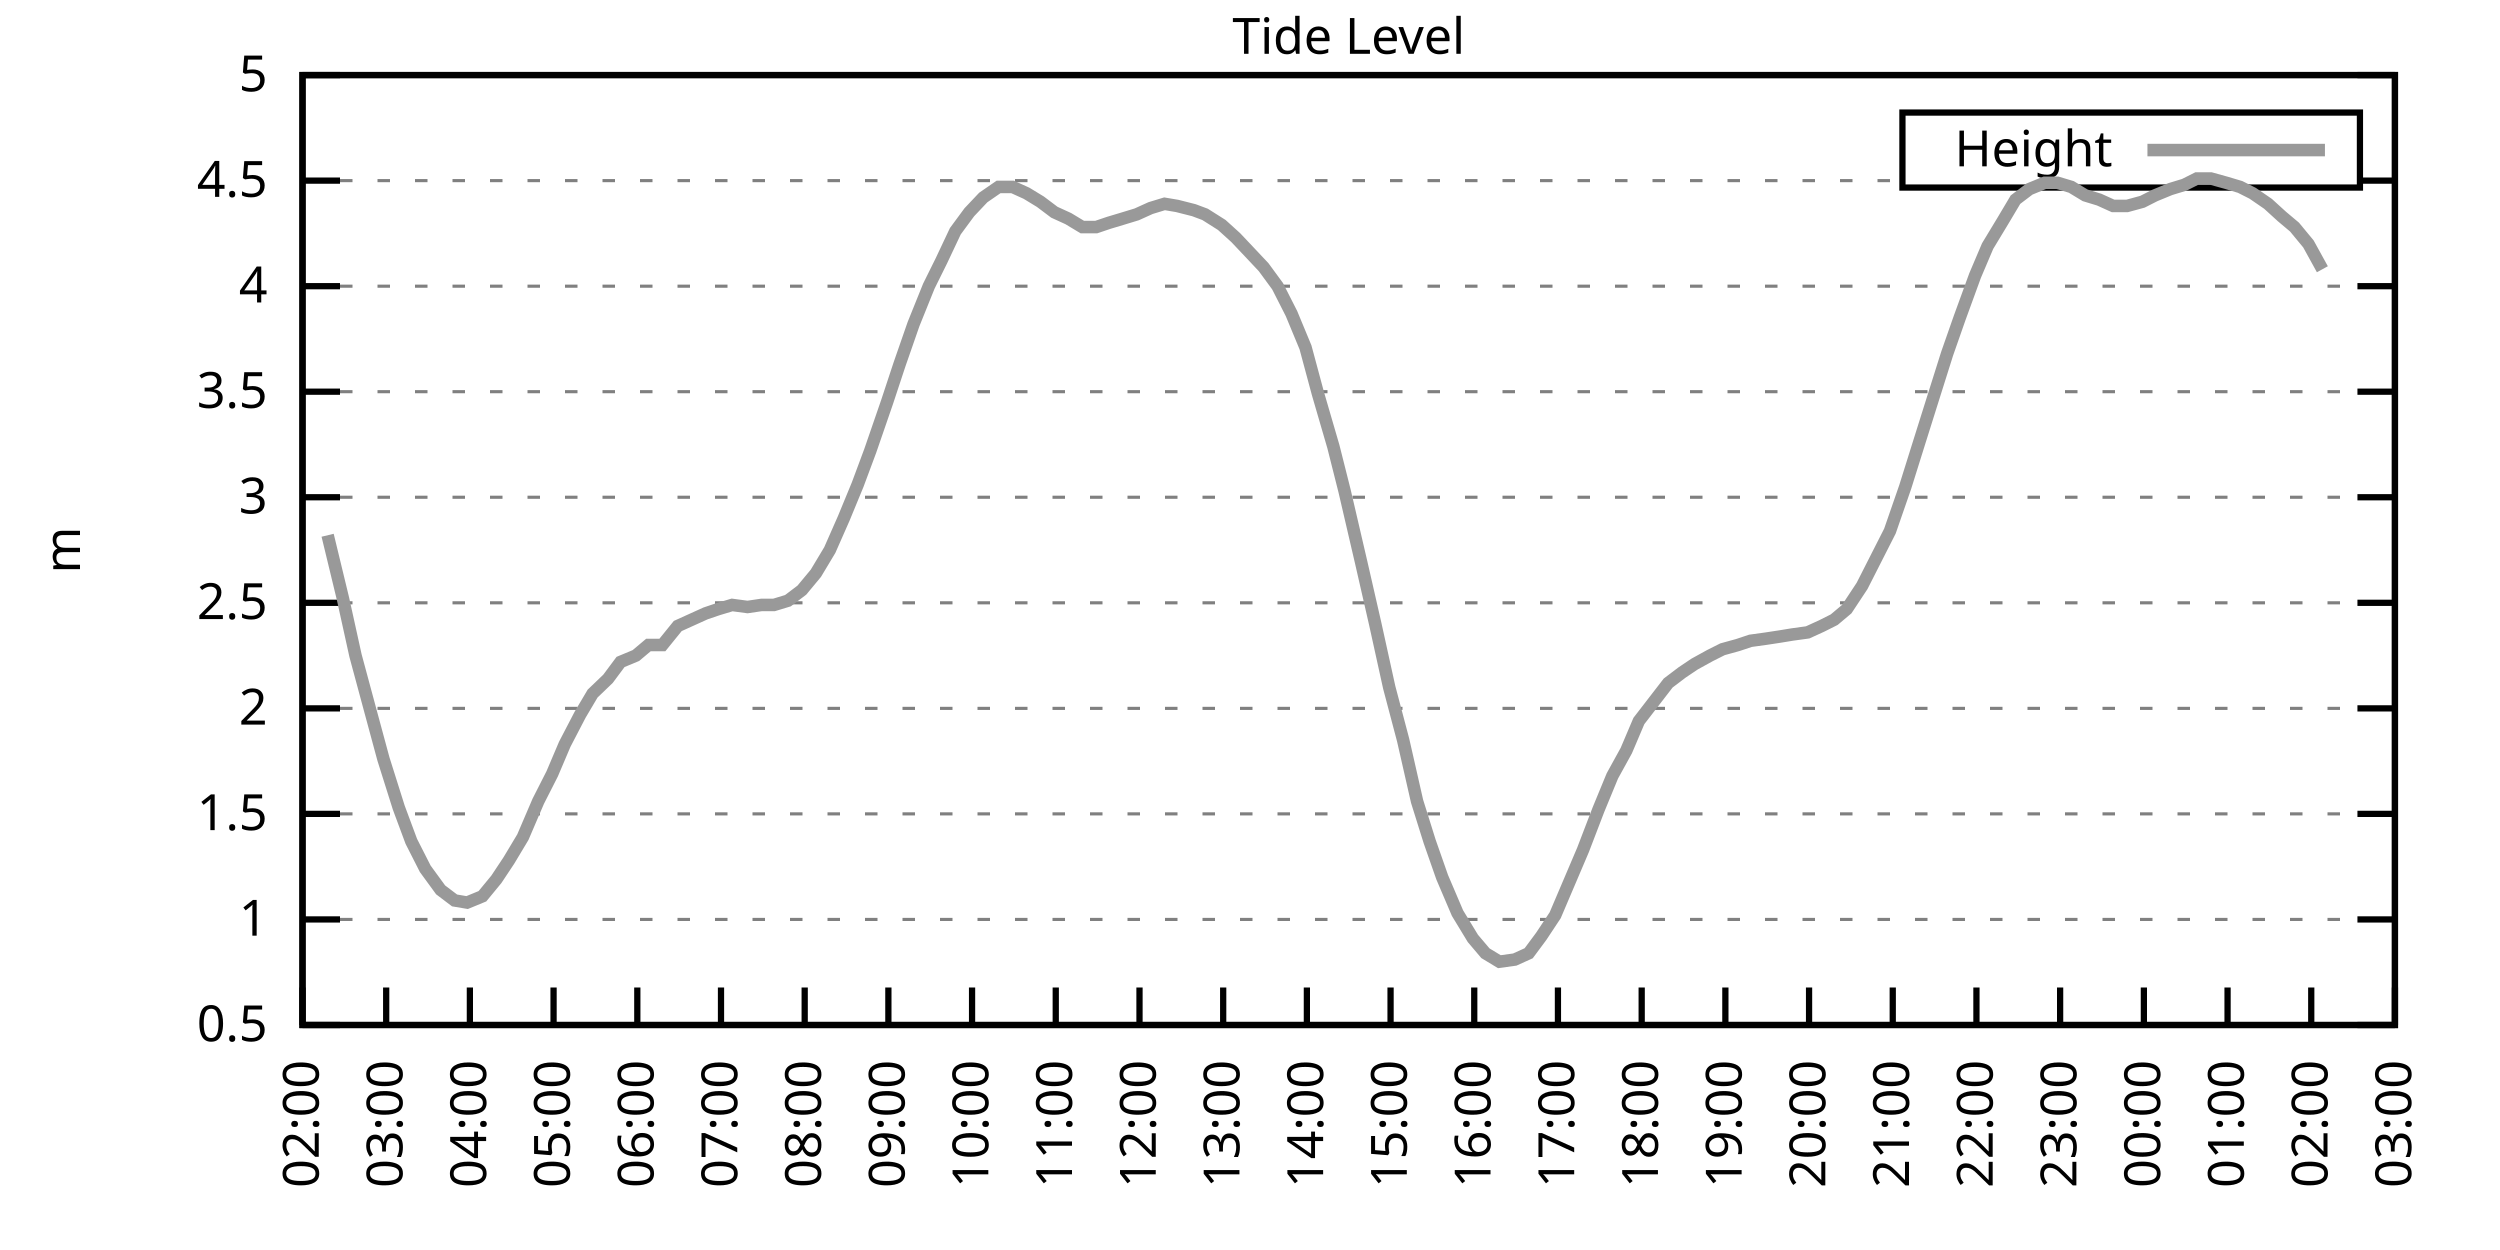
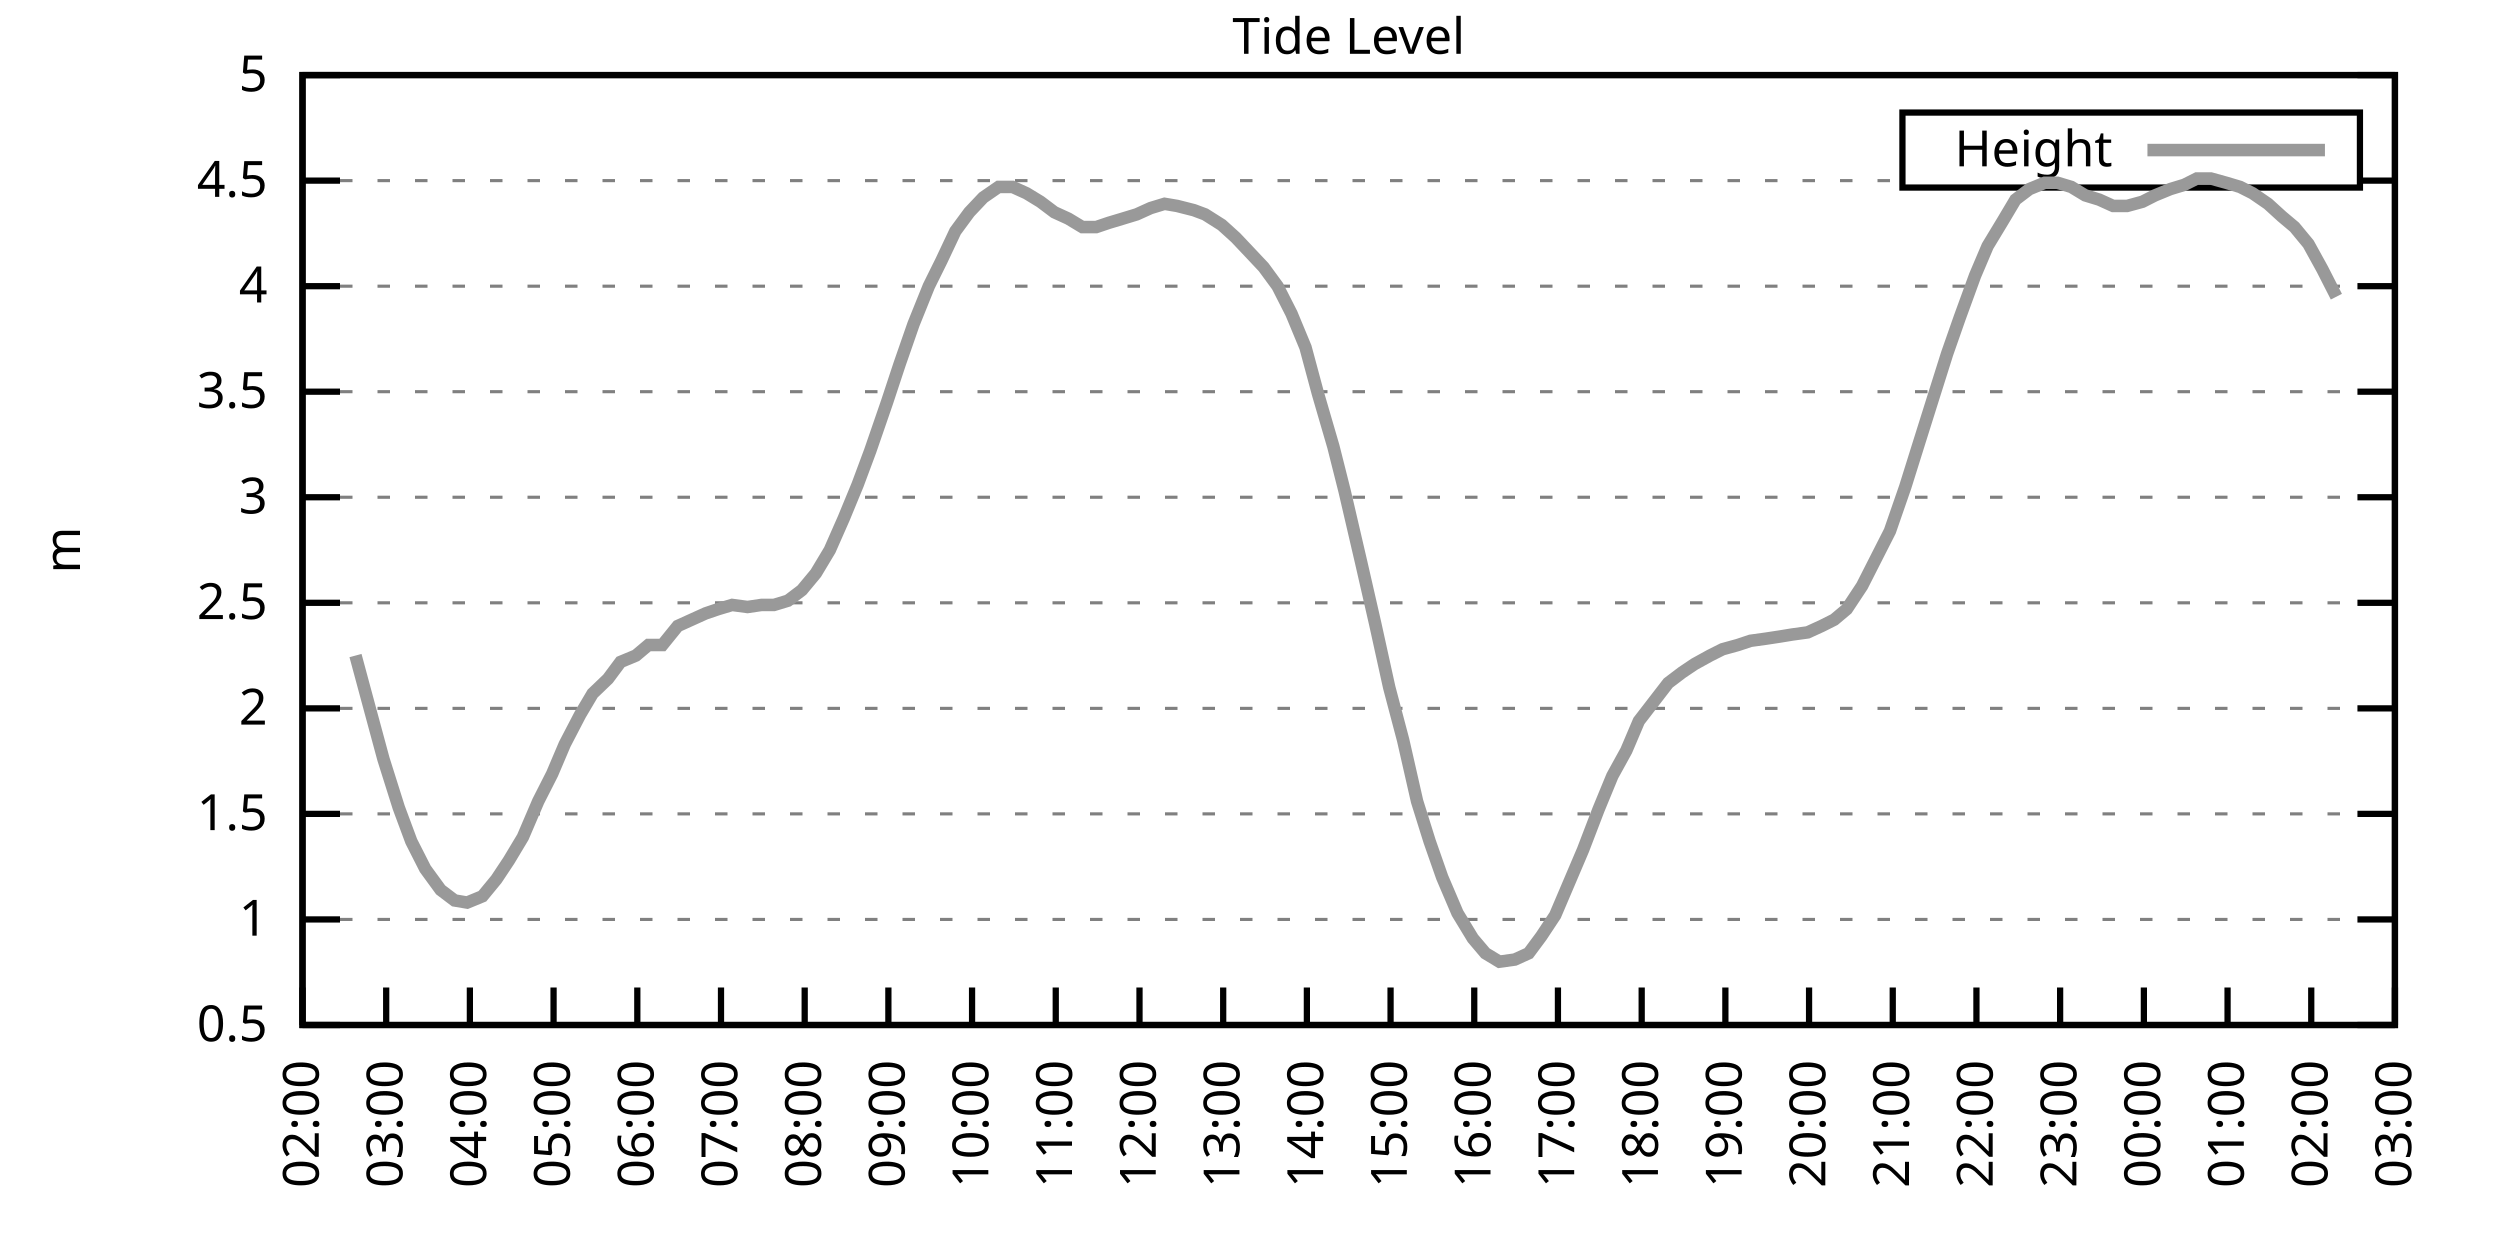
<svg xmlns="http://www.w3.org/2000/svg" xmlns:xlink="http://www.w3.org/1999/xlink" width="400" height="200" viewBox="0 0 400 200">
  <g id="gnuplot_canvas">
    <rect x="0" y="0" width="400" height="200" fill="none" />
    <defs>
      <circle id="gpDot" r="0.5" stroke-width="0.5" stroke="currentColor" />
      <path id="gpPt0" stroke-width="0.333" stroke="currentColor" d="M-1,0 h2 M0,-1 v2" />
      <path id="gpPt1" stroke-width="0.333" stroke="currentColor" d="M-1,-1 L1,1 M1,-1 L-1,1" />
      <path id="gpPt2" stroke-width="0.333" stroke="currentColor" d="M-1,0 L1,0 M0,-1 L0,1 M-1,-1 L1,1 M-1,1 L1,-1" />
      <rect id="gpPt3" stroke-width="0.333" stroke="currentColor" x="-1" y="-1" width="2" height="2" />
      <rect id="gpPt4" stroke-width="0.333" stroke="currentColor" fill="currentColor" x="-1" y="-1" width="2" height="2" />
      <circle id="gpPt5" stroke-width="0.333" stroke="currentColor" cx="0" cy="0" r="1" />
      <use xlink:href="#gpPt5" id="gpPt6" fill="currentColor" stroke="none" />
      <path id="gpPt7" stroke-width="0.333" stroke="currentColor" d="M0,-1.33 L-1.33,0.67 L1.33,0.67 z" />
      <use xlink:href="#gpPt7" id="gpPt8" fill="currentColor" stroke="none" />
      <use xlink:href="#gpPt7" id="gpPt9" stroke="currentColor" transform="rotate(180)" />
      <use xlink:href="#gpPt9" id="gpPt10" fill="currentColor" stroke="none" />
      <use xlink:href="#gpPt3" id="gpPt11" stroke="currentColor" transform="rotate(45)" />
      <use xlink:href="#gpPt11" id="gpPt12" fill="currentColor" stroke="none" />
      <path id="gpPt13" stroke-width="0.333" stroke="currentColor" d="M0,1.330 L1.265,0.411 L0.782,-1.067 L-0.782,-1.076 L-1.265,0.411 z" />
      <use xlink:href="#gpPt13" id="gpPt14" fill="currentColor" stroke="none" />
      <filter id="textbox" filterUnits="objectBoundingBox" x="0" y="0" height="1" width="1">
        <feFlood flood-color="white" flood-opacity="1" result="bgnd" />
        <feComposite in="SourceGraphic" in2="bgnd" operator="atop" />
      </filter>
      <filter id="greybox" filterUnits="objectBoundingBox" x="0" y="0" height="1" width="1">
        <feFlood flood-color="lightgrey" flood-opacity="1" result="grey" />
        <feComposite in="SourceGraphic" in2="grey" operator="atop" />
      </filter>
    </defs>
    <g fill="none" color="white" stroke="currentColor" stroke-width="1.00" stroke-linecap="butt" stroke-linejoin="miter">
</g>
    <g fill="none" color="black" stroke="currentColor" stroke-width="1.00" stroke-linecap="butt" stroke-linejoin="miter">
      <g stroke="none" shape-rendering="crispEdges">
        <polygon fill="rgb(255, 255, 255)" points="48.40,164.00 383.18,164.00 383.18,12.02 48.40,12.02 " />
      </g>
    </g>
    <g fill="none" color="black" stroke="currentColor" stroke-width="1.00" stroke-linecap="butt" stroke-linejoin="miter">
</g>
    <g fill="none" color="black" stroke="black" stroke-width="0.50" stroke-linecap="butt" stroke-linejoin="miter">
</g>
    <g fill="none" color="gray" stroke="currentColor" stroke-width="0.50" stroke-linecap="butt" stroke-linejoin="miter">
      <path stroke="gray" stroke-dasharray="2,4" class="gridline" d="M48.40,164.00 L383.19,164.00  " />
    </g>
    <g fill="none" color="gray" stroke="gray" stroke-width="1.00" stroke-linecap="butt" stroke-linejoin="miter">
</g>
    <g fill="none" color="black" stroke="currentColor" stroke-width="1.00" stroke-linecap="butt" stroke-linejoin="miter">
      <path stroke="black" d="M48.40,164.00 L54.40,164.00 M383.19,164.00 L377.19,164.00  " />
      <g transform="translate(42.80,166.60)" stroke="none" fill="black" font-family="Sans" font-size="8.00" text-anchor="end">
        <text>
          <tspan font-family="Sans"> 0.5</tspan>
        </text>
      </g>
    </g>
    <g fill="none" color="black" stroke="currentColor" stroke-width="1.00" stroke-linecap="butt" stroke-linejoin="miter">
</g>
    <g fill="none" color="black" stroke="black" stroke-width="0.50" stroke-linecap="butt" stroke-linejoin="miter">
</g>
    <g fill="none" color="gray" stroke="currentColor" stroke-width="0.50" stroke-linecap="butt" stroke-linejoin="miter">
      <path stroke="gray" stroke-dasharray="2,4" class="gridline" d="M48.40,147.11 L383.19,147.11  " />
    </g>
    <g fill="none" color="gray" stroke="gray" stroke-width="1.00" stroke-linecap="butt" stroke-linejoin="miter">
</g>
    <g fill="none" color="black" stroke="currentColor" stroke-width="1.00" stroke-linecap="butt" stroke-linejoin="miter">
      <path stroke="black" d="M48.40,147.11 L54.40,147.11 M383.19,147.11 L377.19,147.11  " />
      <g transform="translate(42.80,149.71)" stroke="none" fill="black" font-family="Sans" font-size="8.00" text-anchor="end">
        <text>
          <tspan font-family="Sans"> 1</tspan>
        </text>
      </g>
    </g>
    <g fill="none" color="black" stroke="currentColor" stroke-width="1.00" stroke-linecap="butt" stroke-linejoin="miter">
</g>
    <g fill="none" color="black" stroke="black" stroke-width="0.50" stroke-linecap="butt" stroke-linejoin="miter">
</g>
    <g fill="none" color="gray" stroke="currentColor" stroke-width="0.50" stroke-linecap="butt" stroke-linejoin="miter">
      <path stroke="gray" stroke-dasharray="2,4" class="gridline" d="M48.40,130.22 L383.19,130.22  " />
    </g>
    <g fill="none" color="gray" stroke="gray" stroke-width="1.00" stroke-linecap="butt" stroke-linejoin="miter">
</g>
    <g fill="none" color="black" stroke="currentColor" stroke-width="1.00" stroke-linecap="butt" stroke-linejoin="miter">
      <path stroke="black" d="M48.40,130.22 L54.40,130.22 M383.19,130.22 L377.19,130.22  " />
      <g transform="translate(42.80,132.82)" stroke="none" fill="black" font-family="Sans" font-size="8.00" text-anchor="end">
        <text>
          <tspan font-family="Sans"> 1.5</tspan>
        </text>
      </g>
    </g>
    <g fill="none" color="black" stroke="currentColor" stroke-width="1.00" stroke-linecap="butt" stroke-linejoin="miter">
</g>
    <g fill="none" color="black" stroke="black" stroke-width="0.50" stroke-linecap="butt" stroke-linejoin="miter">
</g>
    <g fill="none" color="gray" stroke="currentColor" stroke-width="0.50" stroke-linecap="butt" stroke-linejoin="miter">
      <path stroke="gray" stroke-dasharray="2,4" class="gridline" d="M48.40,113.34 L383.19,113.34  " />
    </g>
    <g fill="none" color="gray" stroke="gray" stroke-width="1.00" stroke-linecap="butt" stroke-linejoin="miter">
</g>
    <g fill="none" color="black" stroke="currentColor" stroke-width="1.00" stroke-linecap="butt" stroke-linejoin="miter">
      <path stroke="black" d="M48.40,113.34 L54.40,113.34 M383.19,113.34 L377.19,113.34  " />
      <g transform="translate(42.80,115.94)" stroke="none" fill="black" font-family="Sans" font-size="8.00" text-anchor="end">
        <text>
          <tspan font-family="Sans"> 2</tspan>
        </text>
      </g>
    </g>
    <g fill="none" color="black" stroke="currentColor" stroke-width="1.00" stroke-linecap="butt" stroke-linejoin="miter">
</g>
    <g fill="none" color="black" stroke="black" stroke-width="0.50" stroke-linecap="butt" stroke-linejoin="miter">
</g>
    <g fill="none" color="gray" stroke="currentColor" stroke-width="0.50" stroke-linecap="butt" stroke-linejoin="miter">
      <path stroke="gray" stroke-dasharray="2,4" class="gridline" d="M48.40,96.45 L383.19,96.45  " />
    </g>
    <g fill="none" color="gray" stroke="gray" stroke-width="1.00" stroke-linecap="butt" stroke-linejoin="miter">
</g>
    <g fill="none" color="black" stroke="currentColor" stroke-width="1.00" stroke-linecap="butt" stroke-linejoin="miter">
      <path stroke="black" d="M48.40,96.45 L54.40,96.45 M383.19,96.45 L377.19,96.45  " />
      <g transform="translate(42.80,99.05)" stroke="none" fill="black" font-family="Sans" font-size="8.00" text-anchor="end">
        <text>
          <tspan font-family="Sans"> 2.5</tspan>
        </text>
      </g>
    </g>
    <g fill="none" color="black" stroke="currentColor" stroke-width="1.00" stroke-linecap="butt" stroke-linejoin="miter">
</g>
    <g fill="none" color="black" stroke="black" stroke-width="0.50" stroke-linecap="butt" stroke-linejoin="miter">
</g>
    <g fill="none" color="gray" stroke="currentColor" stroke-width="0.50" stroke-linecap="butt" stroke-linejoin="miter">
      <path stroke="gray" stroke-dasharray="2,4" class="gridline" d="M48.40,79.56 L383.19,79.56  " />
    </g>
    <g fill="none" color="gray" stroke="gray" stroke-width="1.00" stroke-linecap="butt" stroke-linejoin="miter">
</g>
    <g fill="none" color="black" stroke="currentColor" stroke-width="1.00" stroke-linecap="butt" stroke-linejoin="miter">
      <path stroke="black" d="M48.40,79.56 L54.40,79.56 M383.19,79.56 L377.19,79.56  " />
      <g transform="translate(42.80,82.16)" stroke="none" fill="black" font-family="Sans" font-size="8.00" text-anchor="end">
        <text>
          <tspan font-family="Sans"> 3</tspan>
        </text>
      </g>
    </g>
    <g fill="none" color="black" stroke="currentColor" stroke-width="1.00" stroke-linecap="butt" stroke-linejoin="miter">
</g>
    <g fill="none" color="black" stroke="black" stroke-width="0.50" stroke-linecap="butt" stroke-linejoin="miter">
</g>
    <g fill="none" color="gray" stroke="currentColor" stroke-width="0.50" stroke-linecap="butt" stroke-linejoin="miter">
      <path stroke="gray" stroke-dasharray="2,4" class="gridline" d="M48.40,62.67 L383.19,62.67  " />
    </g>
    <g fill="none" color="gray" stroke="gray" stroke-width="1.00" stroke-linecap="butt" stroke-linejoin="miter">
</g>
    <g fill="none" color="black" stroke="currentColor" stroke-width="1.00" stroke-linecap="butt" stroke-linejoin="miter">
      <path stroke="black" d="M48.40,62.67 L54.40,62.67 M383.19,62.67 L377.19,62.67  " />
      <g transform="translate(42.80,65.27)" stroke="none" fill="black" font-family="Sans" font-size="8.00" text-anchor="end">
        <text>
          <tspan font-family="Sans"> 3.5</tspan>
        </text>
      </g>
    </g>
    <g fill="none" color="black" stroke="currentColor" stroke-width="1.00" stroke-linecap="butt" stroke-linejoin="miter">
</g>
    <g fill="none" color="black" stroke="black" stroke-width="0.50" stroke-linecap="butt" stroke-linejoin="miter">
</g>
    <g fill="none" color="gray" stroke="currentColor" stroke-width="0.50" stroke-linecap="butt" stroke-linejoin="miter">
      <path stroke="gray" stroke-dasharray="2,4" class="gridline" d="M48.40,45.79 L383.19,45.79  " />
    </g>
    <g fill="none" color="gray" stroke="gray" stroke-width="1.00" stroke-linecap="butt" stroke-linejoin="miter">
</g>
    <g fill="none" color="black" stroke="currentColor" stroke-width="1.00" stroke-linecap="butt" stroke-linejoin="miter">
      <path stroke="black" d="M48.40,45.79 L54.40,45.79 M383.19,45.79 L377.19,45.79  " />
      <g transform="translate(42.80,48.39)" stroke="none" fill="black" font-family="Sans" font-size="8.00" text-anchor="end">
        <text>
          <tspan font-family="Sans"> 4</tspan>
        </text>
      </g>
    </g>
    <g fill="none" color="black" stroke="currentColor" stroke-width="1.00" stroke-linecap="butt" stroke-linejoin="miter">
</g>
    <g fill="none" color="black" stroke="black" stroke-width="0.50" stroke-linecap="butt" stroke-linejoin="miter">
</g>
    <g fill="none" color="gray" stroke="currentColor" stroke-width="0.50" stroke-linecap="butt" stroke-linejoin="miter">
      <path stroke="gray" stroke-dasharray="2,4" class="gridline" d="M48.40,28.90 L304.39,28.90 M377.59,28.90 L383.19,28.90  " />
    </g>
    <g fill="none" color="gray" stroke="gray" stroke-width="1.00" stroke-linecap="butt" stroke-linejoin="miter">
</g>
    <g fill="none" color="black" stroke="currentColor" stroke-width="1.00" stroke-linecap="butt" stroke-linejoin="miter">
      <path stroke="black" d="M48.40,28.90 L54.40,28.90 M383.19,28.90 L377.19,28.90  " />
      <g transform="translate(42.80,31.50)" stroke="none" fill="black" font-family="Sans" font-size="8.00" text-anchor="end">
        <text>
          <tspan font-family="Sans"> 4.5</tspan>
        </text>
      </g>
    </g>
    <g fill="none" color="black" stroke="currentColor" stroke-width="1.00" stroke-linecap="butt" stroke-linejoin="miter">
</g>
    <g fill="none" color="black" stroke="black" stroke-width="0.50" stroke-linecap="butt" stroke-linejoin="miter">
</g>
    <g fill="none" color="gray" stroke="currentColor" stroke-width="0.50" stroke-linecap="butt" stroke-linejoin="miter">
      <path stroke="gray" stroke-dasharray="2,4" class="gridline" d="M48.40,12.01 L383.19,12.01  " />
    </g>
    <g fill="none" color="gray" stroke="gray" stroke-width="1.00" stroke-linecap="butt" stroke-linejoin="miter">
</g>
    <g fill="none" color="black" stroke="currentColor" stroke-width="1.00" stroke-linecap="butt" stroke-linejoin="miter">
      <path stroke="black" d="M48.40,12.01 L54.40,12.01 M383.19,12.01 L377.19,12.01  " />
      <g transform="translate(42.80,14.61)" stroke="none" fill="black" font-family="Sans" font-size="8.00" text-anchor="end">
        <text>
          <tspan font-family="Sans"> 5</tspan>
        </text>
      </g>
    </g>
    <g fill="none" color="black" stroke="currentColor" stroke-width="1.00" stroke-linecap="butt" stroke-linejoin="miter">
      <path stroke="black" d="M48.40,164.00 L48.40,158.00  " />
      <g transform="translate(51.00,169.60) rotate(270.00)" stroke="none" fill="black" font-family="Sans" font-size="8.00" text-anchor="end">
        <text>
          <tspan font-family="Sans">02:00</tspan>
        </text>
      </g>
    </g>
    <g fill="none" color="black" stroke="currentColor" stroke-width="1.00" stroke-linecap="butt" stroke-linejoin="miter">
      <path stroke="black" d="M61.79,164.00 L61.79,158.00  " />
      <g transform="translate(64.39,169.60) rotate(270.00)" stroke="none" fill="black" font-family="Sans" font-size="8.00" text-anchor="end">
        <text>
          <tspan font-family="Sans">03:00</tspan>
        </text>
      </g>
    </g>
    <g fill="none" color="black" stroke="currentColor" stroke-width="1.00" stroke-linecap="butt" stroke-linejoin="miter">
      <path stroke="black" d="M75.18,164.00 L75.18,158.00  " />
      <g transform="translate(77.78,169.60) rotate(270.00)" stroke="none" fill="black" font-family="Sans" font-size="8.00" text-anchor="end">
        <text>
          <tspan font-family="Sans">04:00</tspan>
        </text>
      </g>
    </g>
    <g fill="none" color="black" stroke="currentColor" stroke-width="1.00" stroke-linecap="butt" stroke-linejoin="miter">
      <path stroke="black" d="M88.57,164.00 L88.57,158.00  " />
      <g transform="translate(91.17,169.60) rotate(270.00)" stroke="none" fill="black" font-family="Sans" font-size="8.00" text-anchor="end">
        <text>
          <tspan font-family="Sans">05:00</tspan>
        </text>
      </g>
    </g>
    <g fill="none" color="black" stroke="currentColor" stroke-width="1.00" stroke-linecap="butt" stroke-linejoin="miter">
      <path stroke="black" d="M101.97,164.00 L101.97,158.00  " />
      <g transform="translate(104.57,169.60) rotate(270.00)" stroke="none" fill="black" font-family="Sans" font-size="8.00" text-anchor="end">
        <text>
          <tspan font-family="Sans">06:00</tspan>
        </text>
      </g>
    </g>
    <g fill="none" color="black" stroke="currentColor" stroke-width="1.00" stroke-linecap="butt" stroke-linejoin="miter">
      <path stroke="black" d="M115.36,164.00 L115.36,158.00  " />
      <g transform="translate(117.96,169.60) rotate(270.00)" stroke="none" fill="black" font-family="Sans" font-size="8.00" text-anchor="end">
        <text>
          <tspan font-family="Sans">07:00</tspan>
        </text>
      </g>
    </g>
    <g fill="none" color="black" stroke="currentColor" stroke-width="1.00" stroke-linecap="butt" stroke-linejoin="miter">
      <path stroke="black" d="M128.75,164.00 L128.75,158.00  " />
      <g transform="translate(131.35,169.60) rotate(270.00)" stroke="none" fill="black" font-family="Sans" font-size="8.00" text-anchor="end">
        <text>
          <tspan font-family="Sans">08:00</tspan>
        </text>
      </g>
    </g>
    <g fill="none" color="black" stroke="currentColor" stroke-width="1.00" stroke-linecap="butt" stroke-linejoin="miter">
      <path stroke="black" d="M142.14,164.00 L142.14,158.00  " />
      <g transform="translate(144.74,169.60) rotate(270.00)" stroke="none" fill="black" font-family="Sans" font-size="8.00" text-anchor="end">
        <text>
          <tspan font-family="Sans">09:00</tspan>
        </text>
      </g>
    </g>
    <g fill="none" color="black" stroke="currentColor" stroke-width="1.00" stroke-linecap="butt" stroke-linejoin="miter">
      <path stroke="black" d="M155.53,164.00 L155.53,158.00  " />
      <g transform="translate(158.13,169.60) rotate(270.00)" stroke="none" fill="black" font-family="Sans" font-size="8.00" text-anchor="end">
        <text>
          <tspan font-family="Sans">10:00</tspan>
        </text>
      </g>
    </g>
    <g fill="none" color="black" stroke="currentColor" stroke-width="1.00" stroke-linecap="butt" stroke-linejoin="miter">
      <path stroke="black" d="M168.92,164.00 L168.92,158.00  " />
      <g transform="translate(171.52,169.60) rotate(270.00)" stroke="none" fill="black" font-family="Sans" font-size="8.00" text-anchor="end">
        <text>
          <tspan font-family="Sans">11:00</tspan>
        </text>
      </g>
    </g>
    <g fill="none" color="black" stroke="currentColor" stroke-width="1.00" stroke-linecap="butt" stroke-linejoin="miter">
      <path stroke="black" d="M182.32,164.00 L182.32,158.00  " />
      <g transform="translate(184.92,169.60) rotate(270.00)" stroke="none" fill="black" font-family="Sans" font-size="8.00" text-anchor="end">
        <text>
          <tspan font-family="Sans">12:00</tspan>
        </text>
      </g>
    </g>
    <g fill="none" color="black" stroke="currentColor" stroke-width="1.00" stroke-linecap="butt" stroke-linejoin="miter">
      <path stroke="black" d="M195.71,164.00 L195.71,158.00  " />
      <g transform="translate(198.31,169.60) rotate(270.00)" stroke="none" fill="black" font-family="Sans" font-size="8.00" text-anchor="end">
        <text>
          <tspan font-family="Sans">13:00</tspan>
        </text>
      </g>
    </g>
    <g fill="none" color="black" stroke="currentColor" stroke-width="1.00" stroke-linecap="butt" stroke-linejoin="miter">
      <path stroke="black" d="M209.10,164.00 L209.10,158.00  " />
      <g transform="translate(211.70,169.60) rotate(270.00)" stroke="none" fill="black" font-family="Sans" font-size="8.00" text-anchor="end">
        <text>
          <tspan font-family="Sans">14:00</tspan>
        </text>
      </g>
    </g>
    <g fill="none" color="black" stroke="currentColor" stroke-width="1.00" stroke-linecap="butt" stroke-linejoin="miter">
      <path stroke="black" d="M222.49,164.00 L222.49,158.00  " />
      <g transform="translate(225.09,169.60) rotate(270.00)" stroke="none" fill="black" font-family="Sans" font-size="8.00" text-anchor="end">
        <text>
          <tspan font-family="Sans">15:00</tspan>
        </text>
      </g>
    </g>
    <g fill="none" color="black" stroke="currentColor" stroke-width="1.00" stroke-linecap="butt" stroke-linejoin="miter">
      <path stroke="black" d="M235.88,164.00 L235.88,158.00  " />
      <g transform="translate(238.48,169.60) rotate(270.00)" stroke="none" fill="black" font-family="Sans" font-size="8.00" text-anchor="end">
        <text>
          <tspan font-family="Sans">16:00</tspan>
        </text>
      </g>
    </g>
    <g fill="none" color="black" stroke="currentColor" stroke-width="1.00" stroke-linecap="butt" stroke-linejoin="miter">
      <path stroke="black" d="M249.27,164.00 L249.27,158.00  " />
      <g transform="translate(251.87,169.60) rotate(270.00)" stroke="none" fill="black" font-family="Sans" font-size="8.00" text-anchor="end">
        <text>
          <tspan font-family="Sans">17:00</tspan>
        </text>
      </g>
    </g>
    <g fill="none" color="black" stroke="currentColor" stroke-width="1.00" stroke-linecap="butt" stroke-linejoin="miter">
      <path stroke="black" d="M262.67,164.00 L262.67,158.00  " />
      <g transform="translate(265.27,169.60) rotate(270.00)" stroke="none" fill="black" font-family="Sans" font-size="8.00" text-anchor="end">
        <text>
          <tspan font-family="Sans">18:00</tspan>
        </text>
      </g>
    </g>
    <g fill="none" color="black" stroke="currentColor" stroke-width="1.00" stroke-linecap="butt" stroke-linejoin="miter">
      <path stroke="black" d="M276.06,164.00 L276.06,158.00  " />
      <g transform="translate(278.66,169.60) rotate(270.00)" stroke="none" fill="black" font-family="Sans" font-size="8.00" text-anchor="end">
        <text>
          <tspan font-family="Sans">19:00</tspan>
        </text>
      </g>
    </g>
    <g fill="none" color="black" stroke="currentColor" stroke-width="1.00" stroke-linecap="butt" stroke-linejoin="miter">
      <path stroke="black" d="M289.45,164.00 L289.45,158.00  " />
      <g transform="translate(292.05,169.60) rotate(270.00)" stroke="none" fill="black" font-family="Sans" font-size="8.00" text-anchor="end">
        <text>
          <tspan font-family="Sans">20:00</tspan>
        </text>
      </g>
    </g>
    <g fill="none" color="black" stroke="currentColor" stroke-width="1.00" stroke-linecap="butt" stroke-linejoin="miter">
      <path stroke="black" d="M302.84,164.00 L302.84,158.00  " />
      <g transform="translate(305.44,169.60) rotate(270.00)" stroke="none" fill="black" font-family="Sans" font-size="8.00" text-anchor="end">
        <text>
          <tspan font-family="Sans">21:00</tspan>
        </text>
      </g>
    </g>
    <g fill="none" color="black" stroke="currentColor" stroke-width="1.00" stroke-linecap="butt" stroke-linejoin="miter">
      <path stroke="black" d="M316.23,164.00 L316.23,158.00  " />
      <g transform="translate(318.83,169.60) rotate(270.00)" stroke="none" fill="black" font-family="Sans" font-size="8.00" text-anchor="end">
        <text>
          <tspan font-family="Sans">22:00</tspan>
        </text>
      </g>
    </g>
    <g fill="none" color="black" stroke="currentColor" stroke-width="1.00" stroke-linecap="butt" stroke-linejoin="miter">
      <path stroke="black" d="M329.62,164.00 L329.62,158.00  " />
      <g transform="translate(332.22,169.60) rotate(270.00)" stroke="none" fill="black" font-family="Sans" font-size="8.00" text-anchor="end">
        <text>
          <tspan font-family="Sans">23:00</tspan>
        </text>
      </g>
    </g>
    <g fill="none" color="black" stroke="currentColor" stroke-width="1.00" stroke-linecap="butt" stroke-linejoin="miter">
      <path stroke="black" d="M343.02,164.00 L343.02,158.00  " />
      <g transform="translate(345.62,169.60) rotate(270.00)" stroke="none" fill="black" font-family="Sans" font-size="8.00" text-anchor="end">
        <text>
          <tspan font-family="Sans">00:00</tspan>
        </text>
      </g>
    </g>
    <g fill="none" color="black" stroke="currentColor" stroke-width="1.00" stroke-linecap="butt" stroke-linejoin="miter">
      <path stroke="black" d="M356.41,164.00 L356.41,158.00  " />
      <g transform="translate(359.01,169.60) rotate(270.00)" stroke="none" fill="black" font-family="Sans" font-size="8.00" text-anchor="end">
        <text>
          <tspan font-family="Sans">01:00</tspan>
        </text>
      </g>
    </g>
    <g fill="none" color="black" stroke="currentColor" stroke-width="1.00" stroke-linecap="butt" stroke-linejoin="miter">
      <path stroke="black" d="M369.80,164.00 L369.80,158.00  " />
      <g transform="translate(372.40,169.60) rotate(270.00)" stroke="none" fill="black" font-family="Sans" font-size="8.00" text-anchor="end">
        <text>
          <tspan font-family="Sans">02:00</tspan>
        </text>
      </g>
    </g>
    <g fill="none" color="black" stroke="currentColor" stroke-width="1.00" stroke-linecap="butt" stroke-linejoin="miter">
      <path stroke="black" d="M383.19,164.00 L383.19,158.00  " />
      <g transform="translate(385.79,169.60) rotate(270.00)" stroke="none" fill="black" font-family="Sans" font-size="8.00" text-anchor="end">
        <text>
          <tspan font-family="Sans">03:00</tspan>
        </text>
      </g>
    </g>
    <g fill="none" color="black" stroke="currentColor" stroke-width="1.00" stroke-linecap="butt" stroke-linejoin="miter">
</g>
    <g fill="none" color="black" stroke="currentColor" stroke-width="1.00" stroke-linecap="butt" stroke-linejoin="miter">
      <path stroke="black" d="M48.40,12.01 L48.40,164.00 L383.19,164.00 L383.19,12.01 L48.40,12.01 Z  " />
    </g>
    <g fill="none" color="black" stroke="currentColor" stroke-width="1.00" stroke-linecap="butt" stroke-linejoin="miter">
</g>
    <g fill="none" color="black" stroke="currentColor" stroke-width="1.00" stroke-linecap="butt" stroke-linejoin="miter">
      <path stroke="black" d="M304.39,30.01 L304.39,18.01 L377.59,18.01 L377.59,30.01 L304.39,30.01 Z  " />
    </g>
    <g id="Tide_level_plot_1">
      <g fill="none" color="white" stroke="black" stroke-width="2.00" stroke-linecap="butt" stroke-linejoin="miter">
</g>
      <g fill="none" color="black" stroke="currentColor" stroke-width="2.00" stroke-linecap="butt" stroke-linejoin="miter">
        <g transform="translate(337.99,26.61)" stroke="none" fill="black" font-family="Sans" font-size="8.00" text-anchor="end">
          <text>
            <tspan font-family="Sans">Height</tspan>
          </text>
        </g>
      </g>
      <g fill="none" color="black" stroke="currentColor" stroke-width="2.00" stroke-linecap="butt" stroke-linejoin="miter">
-         <path stroke="rgb(153, 153, 153)" d="M343.59,24.01 L371.99,24.01 M52.42,85.64 L54.87,95.77 L56.88,104.89 L59.34,114.01 L61.35,121.44 L63.80,129.21   L65.81,134.62 L68.04,139.01 L70.50,142.38 L72.73,144.07 L74.74,144.41 L77.19,143.40 L79.42,140.69 L81.43,137.66   L83.66,133.94 L86.12,128.20 L88.35,123.81 L90.36,119.08 L92.82,114.35 L94.82,110.97 L97.28,108.61 L99.29,105.91   L101.74,104.89 L103.75,103.20 L105.98,103.20 L108.44,100.16 L110.67,99.15 L112.90,98.14 L114.91,97.46 L117.14,96.79   L119.60,97.12 L121.83,96.79 L123.84,96.79 L126.07,96.11 L128.30,94.42 L130.54,91.72 L132.77,88.00 L135.00,82.94   L137.23,77.53 L139.24,72.13 L141.92,64.36 L143.93,58.28 L146.16,51.87 L148.61,45.79 L150.62,41.73 L152.85,37.00   L155.09,33.96 L157.32,31.60 L159.77,29.91 L162.01,29.91 L164.24,30.92 L166.47,32.28 L168.70,33.96 L170.93,34.98   L173.17,36.33 L175.40,36.33 L177.41,35.65 L179.64,34.98 L181.87,34.30 L184.10,33.29 L186.33,32.61 L188.34,32.95   L191.02,33.63 L192.81,34.30 L195.48,35.99 L197.72,38.02 L199.95,40.38 L202.18,42.75 L204.41,45.79 L206.64,50.18   L208.88,55.58 L210.88,63.01 L213.34,71.45 L215.13,78.55 L217.80,90.03 L220.04,99.83 L222.27,109.96 L224.50,118.40   L226.73,128.20 L228.74,134.62 L230.75,140.36 L233.20,146.10 L235.66,150.15 L237.67,152.52 L239.90,153.87 L242.36,153.53   L244.59,152.52 L246.60,149.81 L248.83,146.44 L251.28,140.69 L253.29,135.97 L255.75,129.55 L257.98,124.14 L260.21,120.09   L262.22,115.36 L266.91,109.28 L269.14,107.59 L271.15,106.24 L273.60,104.89 L275.61,103.88 L278.07,103.20 L280.07,102.53   L282.53,102.19 L284.76,101.85 L286.77,101.52 L289.23,101.18 L291.46,100.16 L293.47,99.15 L295.48,97.46 L297.93,93.75   L300.16,89.36 L302.39,84.97 L304.85,77.87 L306.86,71.45 L309.09,64.36 L311.54,56.59 L313.55,50.85 L316.01,44.10   L318.02,39.37 L320.47,35.32 L322.48,31.94 L324.71,30.25 L327.17,29.24 L329.18,29.24 L331.41,29.91 L333.64,31.26   L335.87,31.94 L338.10,32.95 L340.34,32.95 L342.79,32.28 L344.80,31.26 L347.26,30.25 L349.49,29.57 L351.50,28.56   L353.73,28.56 L356.18,29.24 L358.42,29.91 L360.42,30.92 L362.88,32.61 L365.11,34.64 L367.12,36.33 L369.35,39.03   L371.58,43.08  " />
+         <path stroke="rgb(153, 153, 153)" d="M343.59,24.01 L371.99,24.01 M56.88,104.89 L59.34,114.01 L61.35,121.44 L63.80,129.21 L65.81,134.62 L68.04,139.01   L70.50,142.38 L72.73,144.07 L74.74,144.41 L77.19,143.40 L79.42,140.69 L81.43,137.66 L83.66,133.94 L86.12,128.20   L88.35,123.81 L90.36,119.08 L92.82,114.35 L94.82,110.97 L97.28,108.61 L99.29,105.91 L101.74,104.89 L103.75,103.20   L105.98,103.20 L108.44,100.16 L110.67,99.15 L112.90,98.14 L114.91,97.46 L117.14,96.79 L119.60,97.12 L121.83,96.79   L123.84,96.79 L126.07,96.11 L128.30,94.42 L130.54,91.72 L132.77,88.00 L135.00,82.94 L137.23,77.53 L139.24,72.13   L141.92,64.36 L143.93,58.28 L146.16,51.87 L148.61,45.79 L150.62,41.73 L152.85,37.00 L155.09,33.96 L157.32,31.60   L159.77,29.91 L162.01,29.91 L164.24,30.92 L166.47,32.28 L168.70,33.96 L170.93,34.98 L173.17,36.33 L175.40,36.33   L177.41,35.65 L179.64,34.98 L181.87,34.30 L184.10,33.29 L186.33,32.61 L188.34,32.95 L191.02,33.63 L192.81,34.30   L195.48,35.99 L197.72,38.02 L199.95,40.38 L202.18,42.75 L204.41,45.79 L206.64,50.18 L208.88,55.58 L210.88,63.01   L213.34,71.45 L215.13,78.55 L217.80,90.03 L220.04,99.83 L222.27,109.96 L224.50,118.40 L226.73,128.20 L228.74,134.62   L230.75,140.36 L233.20,146.10 L235.66,150.15 L237.67,152.52 L239.90,153.87 L242.36,153.53 L244.59,152.52 L246.60,149.81   L248.83,146.44 L251.28,140.69 L253.29,135.97 L255.75,129.55 L257.98,124.14 L260.21,120.09 L262.22,115.36 L266.91,109.28   L269.14,107.59 L271.15,106.24 L273.60,104.89 L275.61,103.88 L278.07,103.20 L280.07,102.53 L282.53,102.19 L284.76,101.85   L286.77,101.52 L289.23,101.18 L291.46,100.16 L293.47,99.15 L295.48,97.46 L297.93,93.75 L300.16,89.36 L302.39,84.97   L304.85,77.87 L306.86,71.45 L309.09,64.36 L311.54,56.59 L313.55,50.85 L316.01,44.10 L318.02,39.37 L320.47,35.32   L322.48,31.94 L324.71,30.25 L327.17,29.24 L329.18,29.24 L331.41,29.91 L333.64,31.26 L335.87,31.94 L338.10,32.95   L340.34,32.95 L342.79,32.28 L344.80,31.26 L347.26,30.25 L349.49,29.57 L351.50,28.56 L353.73,28.56 L356.18,29.24   L358.42,29.91 L360.42,30.92 L362.88,32.61 L365.11,34.64 L367.12,36.33 L369.35,39.03 L371.58,43.08 L373.82,47.47    " />
      </g>
    </g>
    <g fill="none" color="black" stroke="currentColor" stroke-width="2.00" stroke-linecap="butt" stroke-linejoin="miter">
</g>
    <g fill="none" color="black" stroke="black" stroke-width="1.00" stroke-linecap="butt" stroke-linejoin="miter">
</g>
    <g fill="none" color="black" stroke="currentColor" stroke-width="1.00" stroke-linecap="butt" stroke-linejoin="miter">
      <path stroke="black" d="M48.40,12.01 L48.40,164.00 L383.19,164.00 L383.19,12.01 L48.40,12.01 Z  " />
      <g transform="translate(12.80,88.01) rotate(270.00)" stroke="none" fill="black" font-family="Sans" font-size="8.00" text-anchor="middle">
        <text>
          <tspan font-family="Sans">m</tspan>
        </text>
      </g>
    </g>
    <g fill="none" color="black" stroke="currentColor" stroke-width="1.00" stroke-linecap="butt" stroke-linejoin="miter">
</g>
    <g fill="none" color="black" stroke="currentColor" stroke-width="1.00" stroke-linecap="butt" stroke-linejoin="miter">
      <g transform="translate(215.79,8.61)" stroke="none" fill="black" font-family="Sans" font-size="8.00" text-anchor="middle">
        <text>
          <tspan font-family="Sans">Tide Level</tspan>
        </text>
      </g>
    </g>
    <g fill="none" color="black" stroke="currentColor" stroke-width="1.00" stroke-linecap="butt" stroke-linejoin="miter">
</g>
  </g>
</svg>
